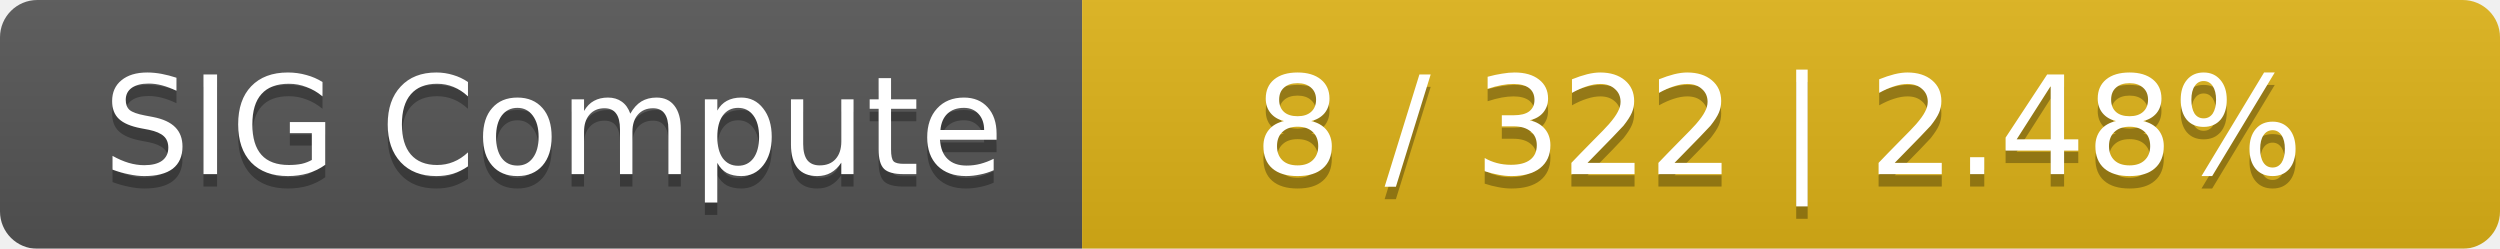
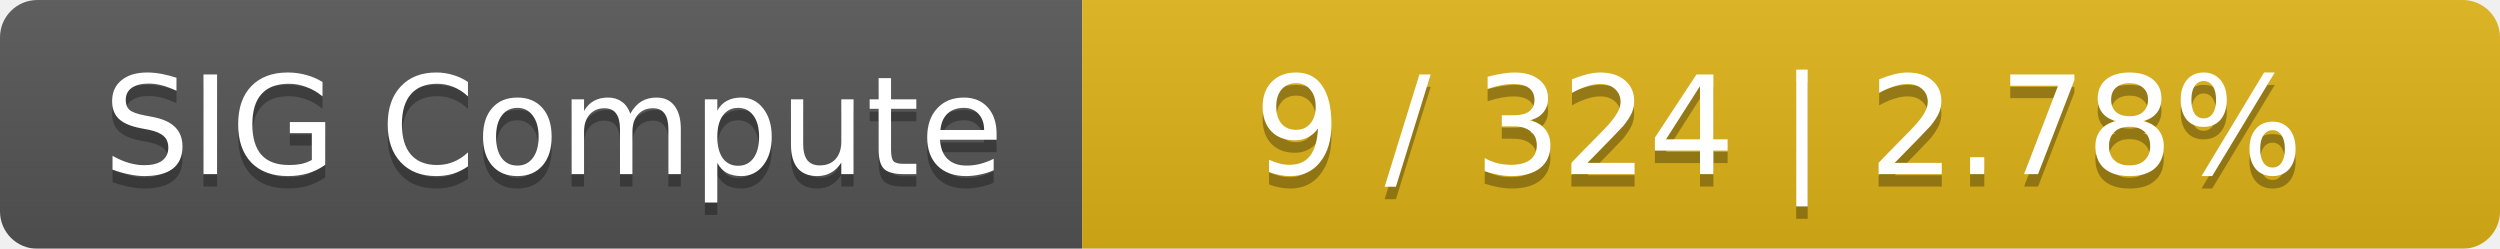
<svg xmlns="http://www.w3.org/2000/svg" width="201" height="20">
  <linearGradient id="smooth" x2="0" y2="100%">
    <stop offset="0" stop-color="#bbb" stop-opacity=".1" />
    <stop offset="1" stop-opacity=".1" />
  </linearGradient>
  <mask id="round">
    <rect width="201" height="20" rx="3" fill="#fff" />
  </mask>
  <g mask="url(#round)">
    <rect width="87" height="20" fill="#555" />
    <rect x="87" width="114" height="20" fill="#dfb317" />
    <rect width="201" height="20" fill="url(#smooth)" />
  </g>
  <g fill="#fff" text-anchor="middle" font-family="DejaVu Sans,Verdana,Geneva,sans-serif" font-size="11">
    <text x="44.5" y="15" fill="#010101" fill-opacity=".3">SIG Compute</text>
    <text x="44.5" y="14">SIG Compute</text>
-     <text x="143" y="15" fill="#010101" fill-opacity=".3">8 / 322    |    2.48%</text>
-     <text x="143" y="14">8 / 322    |    2.48%</text>
+     <text x="143" y="15" fill="#010101" fill-opacity=".3">9 / 324    |    2.78%</text>
+     <text x="143" y="14">9 / 324    |    2.78%</text>
  </g>
</svg>
